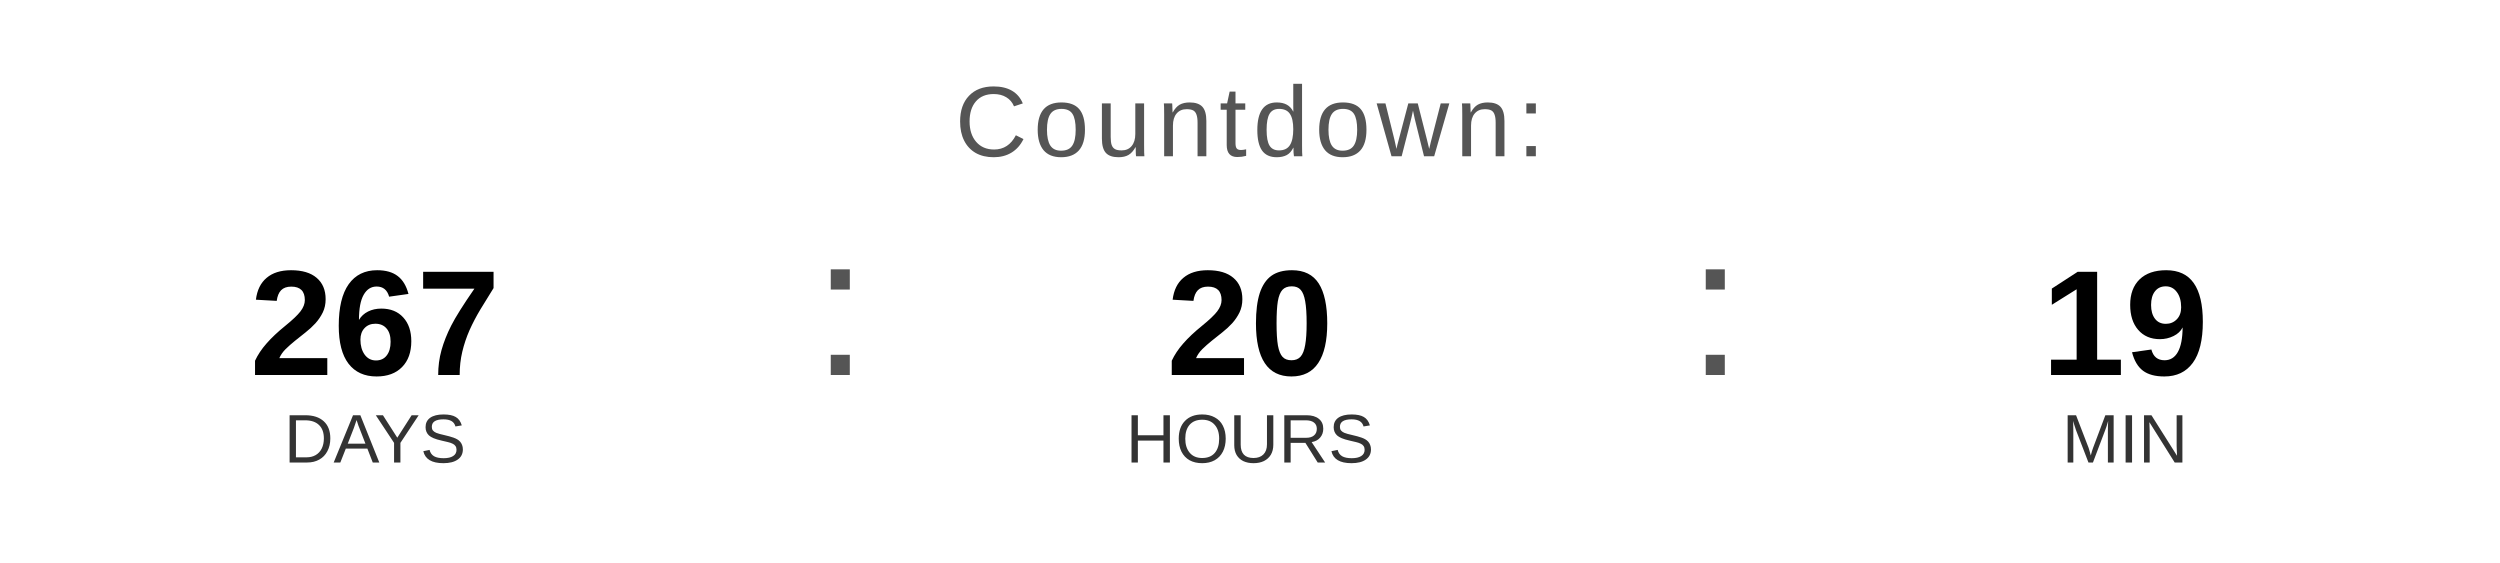
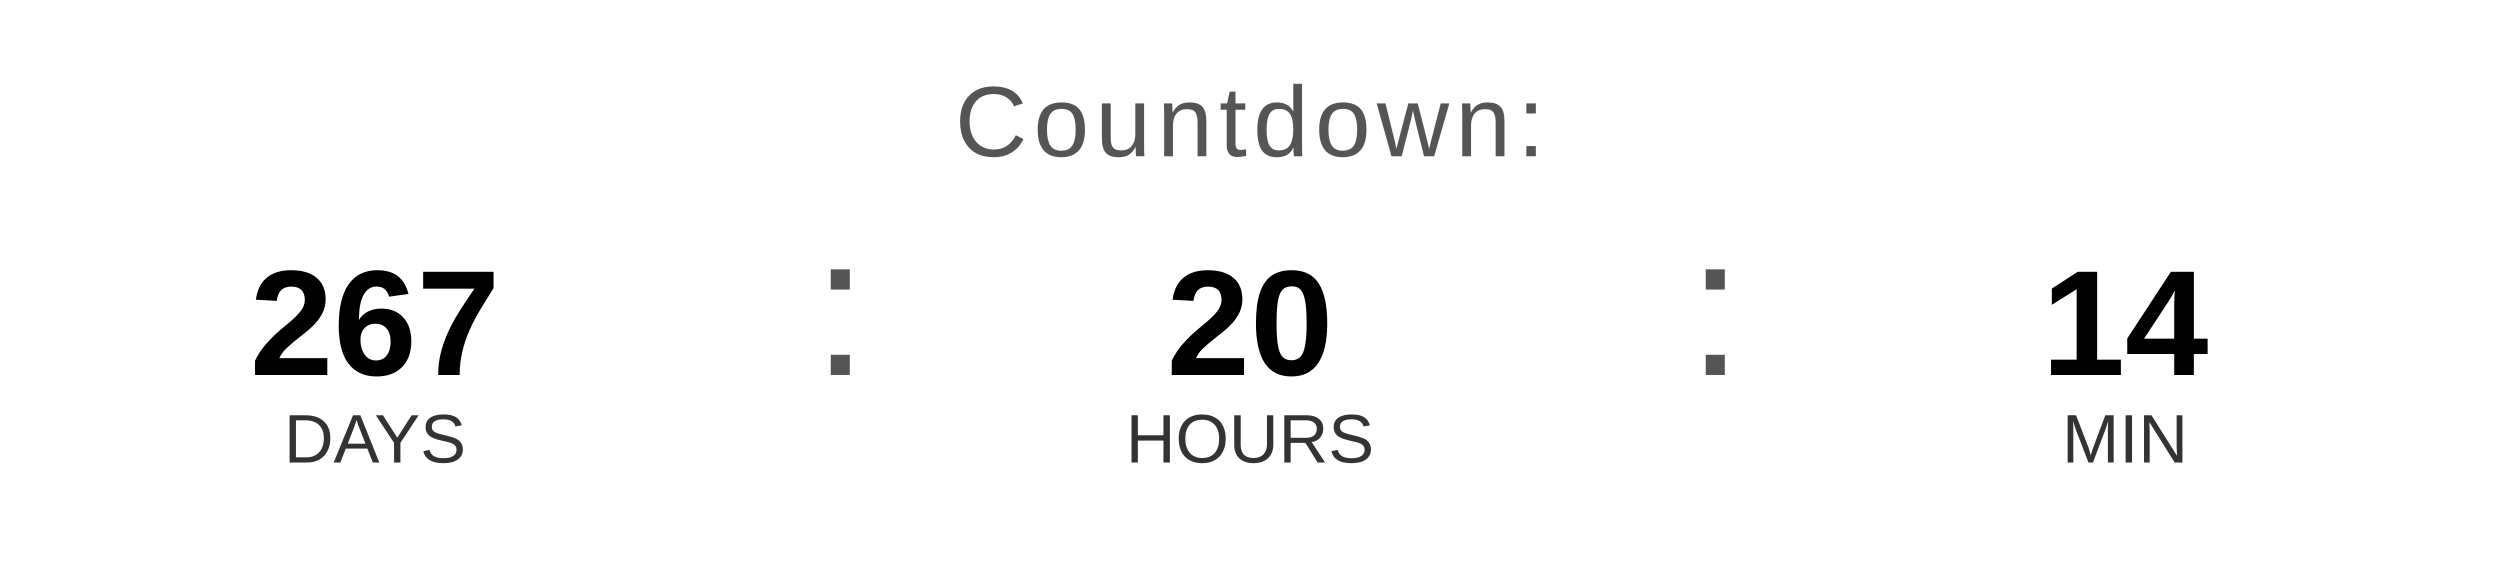
<svg xmlns="http://www.w3.org/2000/svg" width="400" height="90" viewBox="0 0 400 90">
  <text x="200" y="25" font-family="Arial, Helvetica, sans-serif" font-size="16" fill="#555555" text-anchor="middle" letter-spacing="1">
    Countdown:
  </text>
  <text x="60" y="60" font-family="Arial, Helvetica, sans-serif" font-size="24" font-weight="bold" fill="#000000" text-anchor="middle">267</text>
  <text x="60" y="74" font-family="Arial, Helvetica, sans-serif" font-size="11" fill="#333333" text-anchor="middle">DAYS</text>
  <text x="130" y="60" font-family="Arial, sans-serif" font-size="32" fill="#555555">:</text>
  <text x="200" y="60" font-family="Arial, Helvetica, sans-serif" font-size="24" font-weight="bold" fill="#000000" text-anchor="middle">20</text>
  <text x="200" y="74" font-family="Arial, Helvetica, sans-serif" font-size="11" fill="#333333" text-anchor="middle">HOURS</text>
  <text x="270" y="60" font-family="Arial, sans-serif" font-size="32" fill="#555555">:</text>
-   <text x="340" y="60" font-family="Arial, Helvetica, sans-serif" font-size="24" font-weight="bold" fill="#000000" text-anchor="middle">19</text>
+   <text x="340" y="60" font-family="Arial, Helvetica, sans-serif" font-size="24" font-weight="bold" fill="#000000" text-anchor="middle">14</text>
  <text x="340" y="74" font-family="Arial, Helvetica, sans-serif" font-size="11" fill="#333333" text-anchor="middle">MIN</text>
</svg>
